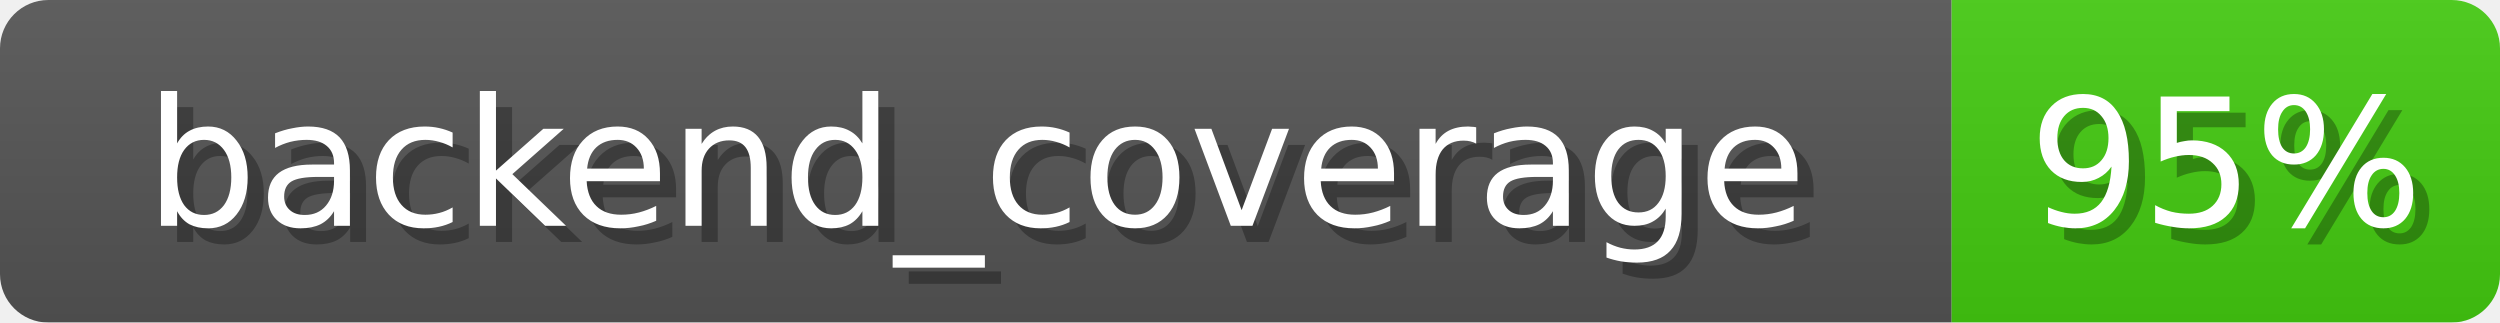
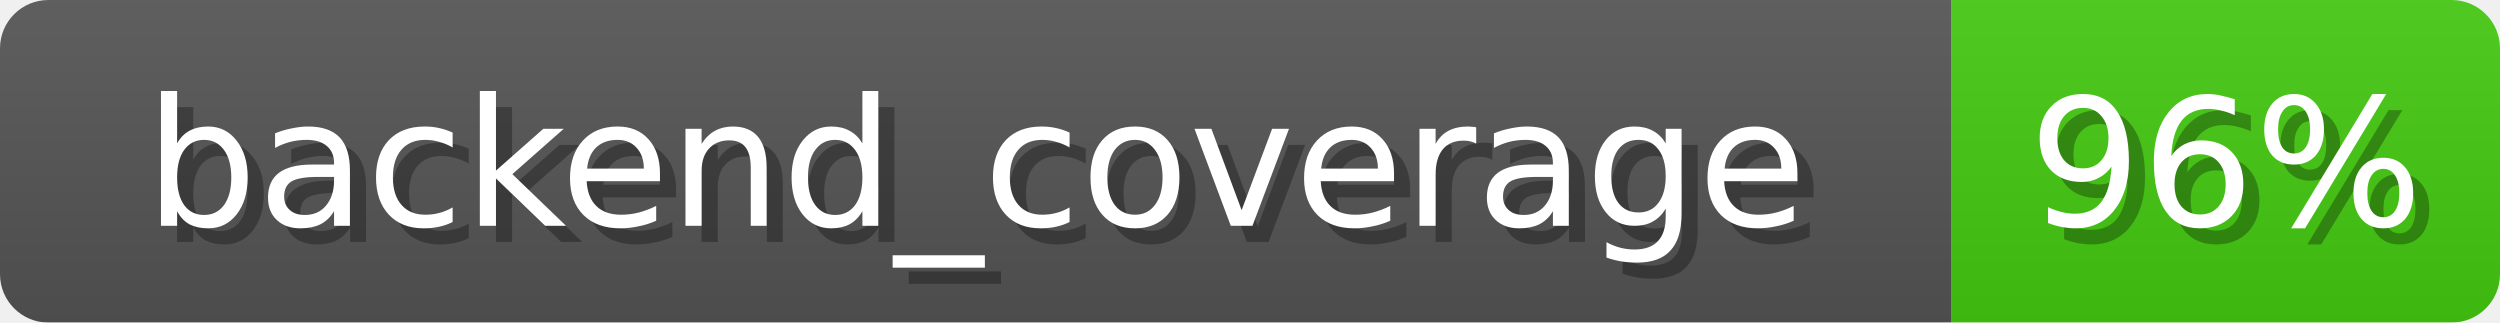
<svg xmlns="http://www.w3.org/2000/svg" width="155" height="20">
  <linearGradient id="b" x2="0" y2="100%">
    <stop offset="0" stop-color="#bbb" stop-opacity=".1" />
    <stop offset="1" stop-opacity=".1" />
  </linearGradient>
  <mask id="anybadge_1">
    <rect width="155" height="20" rx="3" fill="#fff" />
  </mask>
  <g mask="url(#anybadge_1)">
    <path fill="#555" d="M0 0h121v20H0z" />
    <path fill="#4c1" d="M121 0h34v20H121z" />
    <path fill="url(#b)" d="M0 0h155v20H0z" />
  </g>
  <g fill="#fff" text-anchor="middle" font-family="DejaVu Sans,Verdana,Geneva,sans-serif" font-size="11">
    <text x="61.5" y="15" fill="#010101" fill-opacity=".3">backend_coverage</text>
    <text x="60.5" y="14">backend_coverage</text>
  </g>
  <g fill="#fff" text-anchor="middle" font-family="DejaVu Sans,Verdana,Geneva,sans-serif" font-size="11">
-     <text x="139.0" y="15" fill="#010101" fill-opacity=".3">95%</text>
-     <text x="138.0" y="14">95%</text>
+     <text x="139.0" y="15" fill="#010101" fill-opacity=".3">96%</text>
+     <text x="138.0" y="14">96%</text>
  </g>
</svg>
